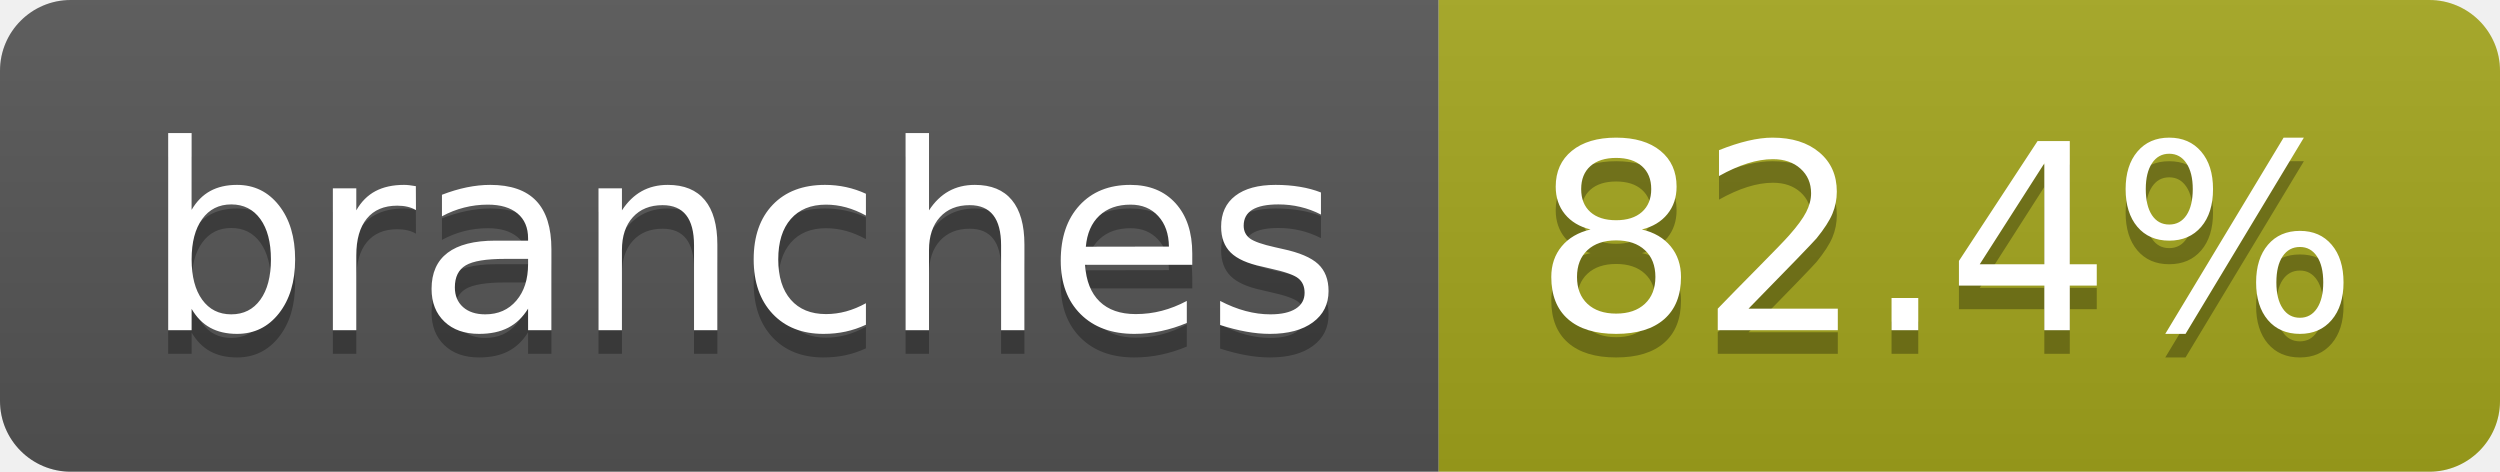
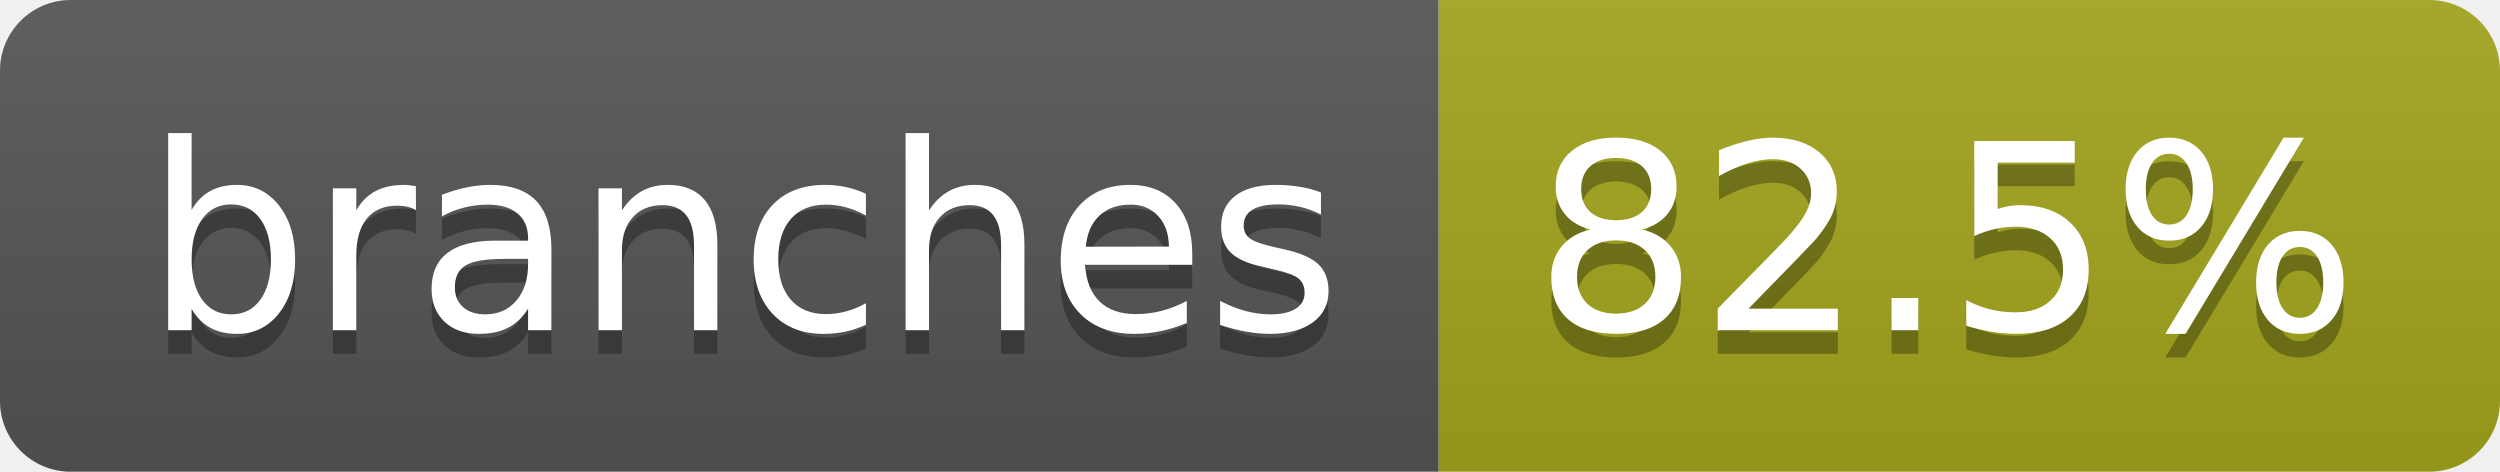
- <svg xmlns="http://www.w3.org/2000/svg" width="106" height="20" role="img" aria-label="branches: 82.4%">
+ <svg xmlns="http://www.w3.org/2000/svg" width="106" height="20" role="img" aria-label="branches: 82.5%">
  <linearGradient id="s" x2="0" y2="100%">
    <stop offset="0" stop-color="#bbb" stop-opacity=".1" />
    <stop offset="1" stop-opacity=".1" />
  </linearGradient>
  <clipPath id="r">
    <rect width="106" height="20" rx="3" fill="#fff" />
  </clipPath>
  <g clip-path="url(#r)">
    <rect width="61" height="20" fill="#555" />
    <rect x="61" width="45" height="20" fill="#a4a61d" />
    <rect width="106" height="20" fill="url(#s)" />
  </g>
  <g fill="#fff" text-anchor="middle" font-family="Verdana,Geneva,DejaVu Sans,sans-serif" text-rendering="geometricPrecision" font-size="110">
    <text aria-hidden="true" x="315" y="150" fill="#010101" fill-opacity=".3" transform="scale(.1)" textLength="507">branches</text>
    <text x="315" y="140" transform="scale(.1)" fill="#fff" textLength="507">branches</text>
-     <text aria-hidden="true" x="825" y="150" fill="#010101" fill-opacity=".3" transform="scale(.1)" textLength="350">82.4%</text>
-     <text x="825" y="140" transform="scale(.1)" fill="#fff" textLength="350">82.4%</text>
+     <text aria-hidden="true" x="825" y="150" fill="#010101" fill-opacity=".3" transform="scale(.1)" textLength="350">82.5%</text>
+     <text x="825" y="140" transform="scale(.1)" fill="#fff" textLength="350">82.5%</text>
  </g>
</svg>
